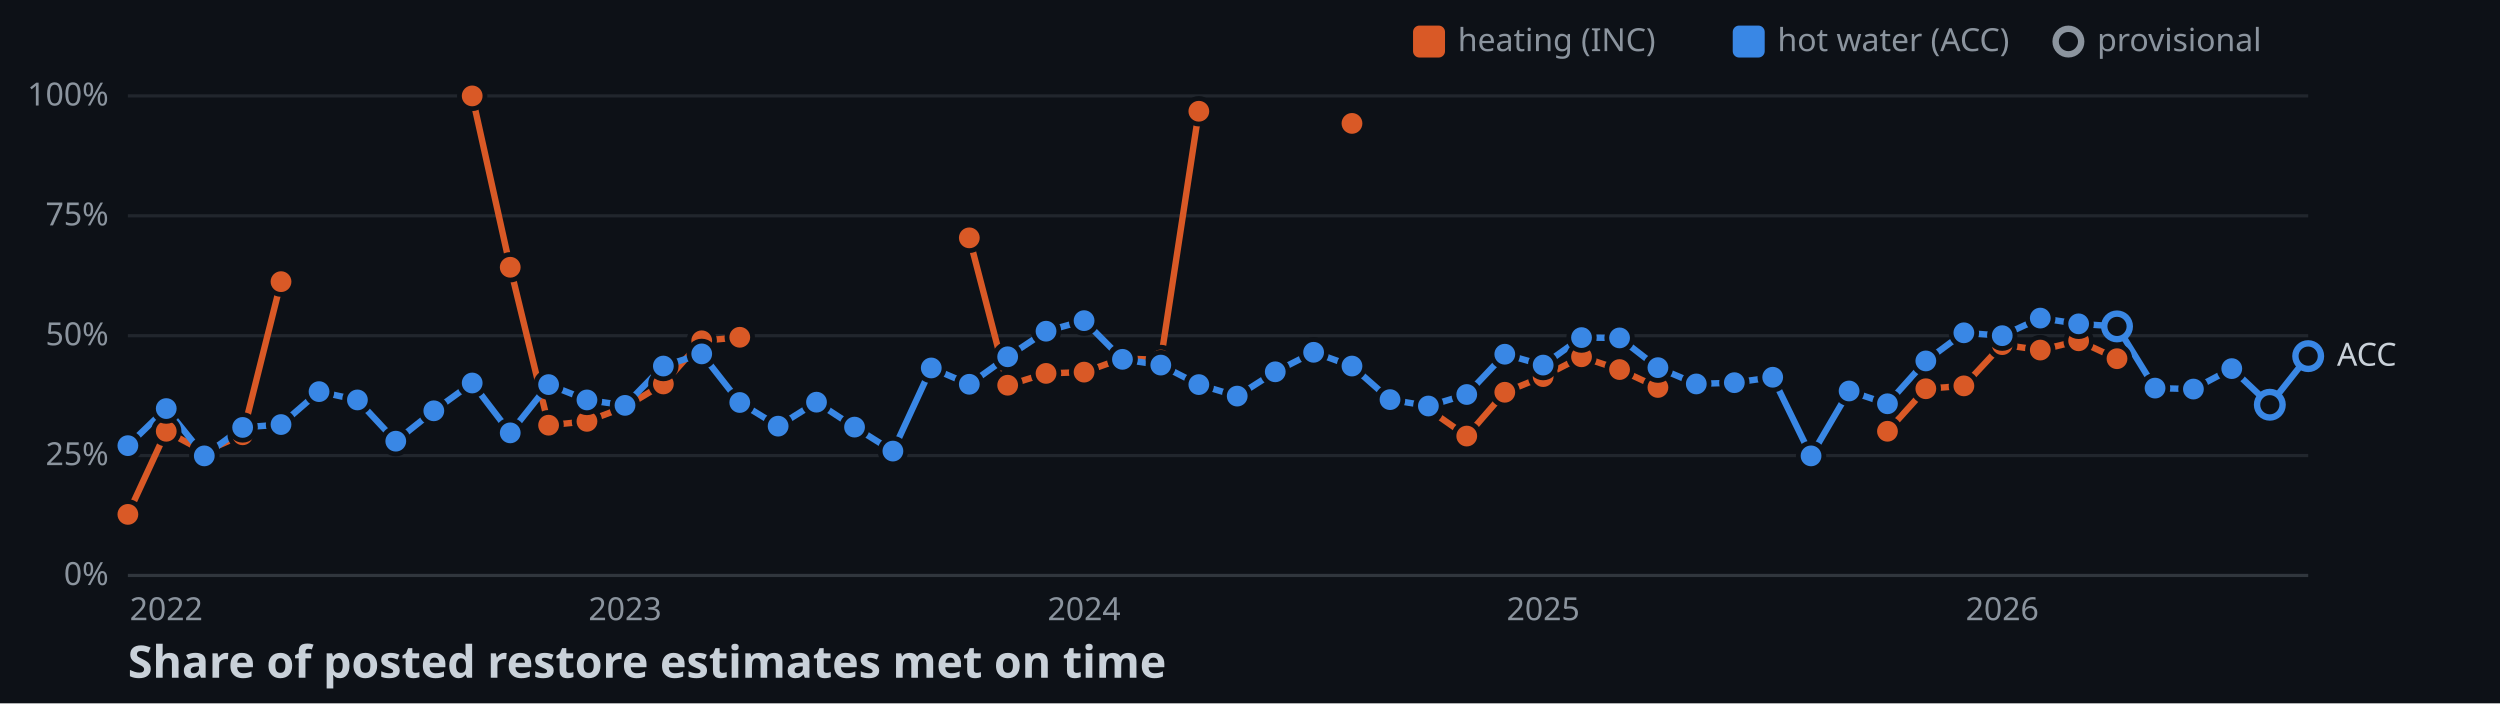
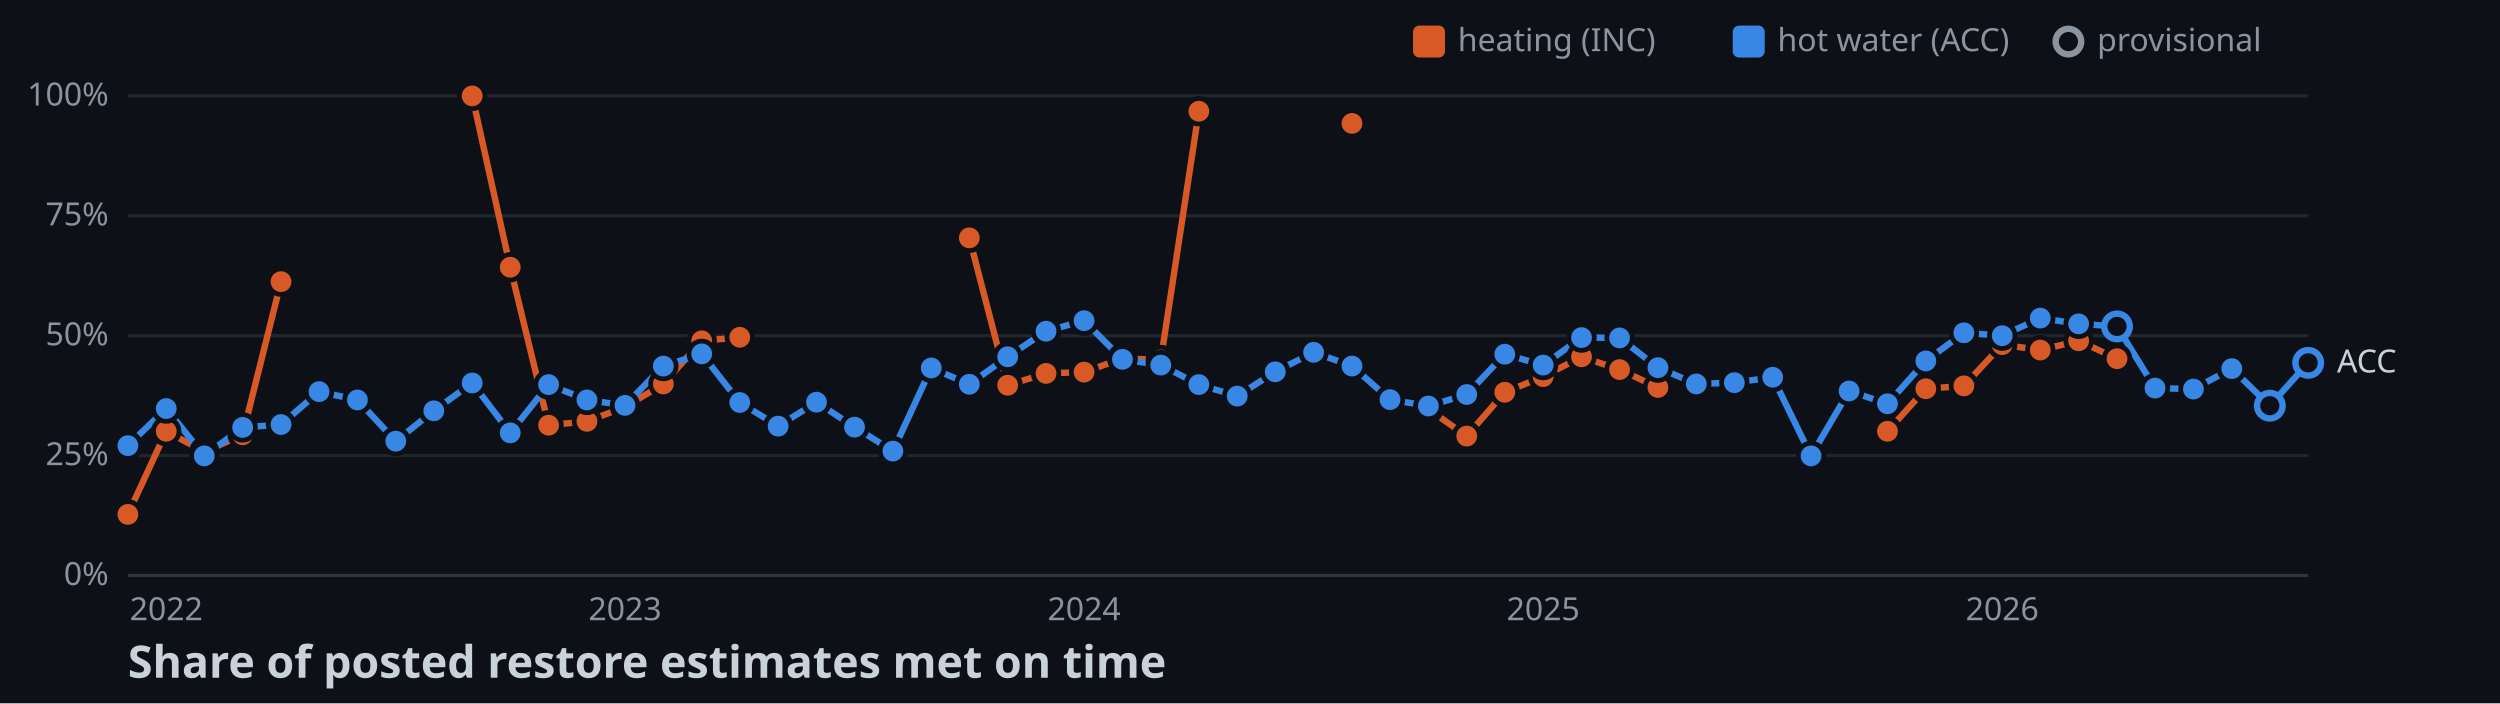
<svg xmlns="http://www.w3.org/2000/svg" width="782" height="220">
  <style>
    .axis { font: 10px sans-serif; fill: #8b949e; }
    .label { font: 10px sans-serif; fill: #c9d1d9; paint-order: stroke; stroke: #0d1117; stroke-width: 3px; }
    .title { font: bold 14px sans-serif; fill: #c9d1d9; }
  </style>
  <rect width="100%" height="100%" fill="#0d1117" />
  <line x1="40" y1="180" x2="722" y2="180" stroke="#30363d" />
  <text x="34" y="183" text-anchor="end" class="axis">0%</text>
  <line x1="40" y1="142.5" x2="722" y2="142.5" stroke="#21262d" />
  <text x="34" y="145.5" text-anchor="end" class="axis">25%</text>
  <line x1="40" y1="105" x2="722" y2="105" stroke="#21262d" />
  <text x="34" y="108" text-anchor="end" class="axis">50%</text>
  <line x1="40" y1="67.5" x2="722" y2="67.5" stroke="#21262d" />
  <text x="34" y="70.5" text-anchor="end" class="axis">75%</text>
  <line x1="40" y1="30" x2="722" y2="30" stroke="#21262d" />
  <text x="34" y="33" text-anchor="end" class="axis">100%</text>
  <text x="52" y="194" text-anchor="middle" class="axis">2022</text>
  <text x="195.5" y="194" text-anchor="middle" class="axis">2023</text>
  <text x="339.1" y="194" text-anchor="middle" class="axis">2024</text>
  <text x="482.7" y="194" text-anchor="middle" class="axis">2025</text>
  <text x="626.3" y="194" text-anchor="middle" class="axis">2026</text>
  <polyline points="40,160.9 52,134.9 63.9,141.3 75.9,136 87.9,88.1" fill="none" stroke-width="2" stroke="#d95926" />
  <polyline points="147.7,30 159.6,83.6 171.6,133 183.6,131.8 195.5,127.3 207.5,120.1 219.5,106.6 231.4,105.5" fill="none" stroke-width="2" stroke="#d95926" />
  <polyline points="303.2,74.4 315.2,120.5 327.2,116.8 339.1,116.4 351.1,112.1 363.1,112.6 375,34.8" fill="none" stroke-width="2" stroke="#d95926" />
  <polyline points="446.8,128 458.8,136.4 470.7,122.7 482.7,117.8 494.7,111.6 506.6,115.6 518.6,121.2" fill="none" stroke-width="2" stroke="#d95926" />
  <polyline points="590.4,134.9 602.4,121.6 614.3,120.7 626.3,107.8 638.2,109.5 650.2,106.6 662.2,112.2" fill="none" stroke-width="2" stroke="#d95926" />
-   <polyline points="40,139.4 52,127.8 63.9,142.6 75.9,133.7 87.9,132.8 99.8,122.5 111.8,125.1 123.8,138 135.7,128.5 147.7,119.8 159.6,135.4 171.6,120.3 183.6,125.1 195.5,126.8 207.5,114.5 219.5,110.7 231.4,125.9 243.4,133.3 255.4,125.8 267.3,133.6 279.3,141.1 291.3,115.1 303.2,120.2 315.2,111.6 327.2,103.6 339.1,100.3 351.1,112.4 363.1,114.2 375,120.3 387,123.9 398.9,116.3 410.9,110.2 422.9,114.5 434.8,125 446.8,127 458.8,123.4 470.7,110.8 482.7,114.2 494.7,105.6 506.6,105.7 518.6,115 530.6,120.1 542.5,119.7 554.5,118 566.5,142.6 578.4,122.3 590.4,126.3 602.4,112.9 614.3,104.1 626.3,105 638.2,99.5 650.2,101.3 662.2,102.1 674.1,121.4 686.1,121.7 698.1,115.3 710,126.6 722,111.4" fill="none" stroke-width="2" stroke="#3987e5" />
+   <polyline points="40,139.4 52,127.8 63.9,142.6 75.9,133.7 87.9,132.8 99.8,122.5 111.8,125.1 123.8,138 135.7,128.5 147.7,119.8 159.6,135.4 171.6,120.3 183.6,125.1 195.5,126.8 207.5,114.5 219.5,110.7 231.4,125.9 243.4,133.3 255.4,125.8 267.3,133.6 279.3,141.1 291.3,115.1 303.2,120.2 315.2,111.6 327.2,103.6 339.1,100.3 351.1,112.4 363.1,114.2 375,120.3 387,123.9 398.9,116.3 410.9,110.2 422.9,114.5 434.8,125 446.8,127 458.8,123.4 470.7,110.8 482.7,114.2 494.7,105.6 506.6,105.7 518.6,115 530.6,120.1 542.5,119.7 554.5,118 566.5,142.6 578.4,122.3 590.4,126.3 602.4,112.9 614.3,104.1 626.3,105 638.2,99.5 650.2,101.3 662.2,102.1 674.1,121.4 686.1,121.7 698.1,115.3 710,126.9 722,113.5" fill="none" stroke-width="2" stroke="#3987e5" />
  <circle cx="40" cy="160.9" r="4" stroke="#0d1117" stroke-width="1.5" fill="#d95926" />
  <circle cx="52" cy="134.9" r="4" stroke="#0d1117" stroke-width="1.5" fill="#d95926" />
  <circle cx="63.9" cy="141.3" r="4" stroke="#0d1117" stroke-width="1.5" fill="#d95926" />
  <circle cx="75.9" cy="136" r="4" stroke="#0d1117" stroke-width="1.5" fill="#d95926" />
  <circle cx="87.9" cy="88.1" r="4" stroke="#0d1117" stroke-width="1.5" fill="#d95926" />
  <circle cx="147.7" cy="30" r="4" stroke="#0d1117" stroke-width="1.5" fill="#d95926" />
  <circle cx="159.6" cy="83.6" r="4" stroke="#0d1117" stroke-width="1.5" fill="#d95926" />
  <circle cx="171.6" cy="133" r="4" stroke="#0d1117" stroke-width="1.5" fill="#d95926" />
  <circle cx="183.6" cy="131.8" r="4" stroke="#0d1117" stroke-width="1.5" fill="#d95926" />
  <circle cx="195.5" cy="127.3" r="4" stroke="#0d1117" stroke-width="1.5" fill="#d95926" />
  <circle cx="207.5" cy="120.1" r="4" stroke="#0d1117" stroke-width="1.5" fill="#d95926" />
  <circle cx="219.5" cy="106.6" r="4" stroke="#0d1117" stroke-width="1.5" fill="#d95926" />
  <circle cx="231.4" cy="105.5" r="4" stroke="#0d1117" stroke-width="1.5" fill="#d95926" />
  <circle cx="303.2" cy="74.4" r="4" stroke="#0d1117" stroke-width="1.5" fill="#d95926" />
  <circle cx="315.2" cy="120.5" r="4" stroke="#0d1117" stroke-width="1.5" fill="#d95926" />
  <circle cx="327.2" cy="116.8" r="4" stroke="#0d1117" stroke-width="1.5" fill="#d95926" />
  <circle cx="339.1" cy="116.4" r="4" stroke="#0d1117" stroke-width="1.5" fill="#d95926" />
  <circle cx="351.1" cy="112.1" r="4" stroke="#0d1117" stroke-width="1.5" fill="#d95926" />
  <circle cx="363.1" cy="112.6" r="4" stroke="#0d1117" stroke-width="1.5" fill="#d95926" />
  <circle cx="375" cy="34.8" r="4" stroke="#0d1117" stroke-width="1.5" fill="#d95926" />
  <circle cx="422.9" cy="38.6" r="4" stroke="#0d1117" stroke-width="1.5" fill="#d95926" />
  <circle cx="446.8" cy="128" r="4" stroke="#0d1117" stroke-width="1.5" fill="#d95926" />
  <circle cx="458.8" cy="136.4" r="4" stroke="#0d1117" stroke-width="1.5" fill="#d95926" />
  <circle cx="470.7" cy="122.7" r="4" stroke="#0d1117" stroke-width="1.5" fill="#d95926" />
  <circle cx="482.7" cy="117.8" r="4" stroke="#0d1117" stroke-width="1.5" fill="#d95926" />
  <circle cx="494.7" cy="111.6" r="4" stroke="#0d1117" stroke-width="1.5" fill="#d95926" />
  <circle cx="506.6" cy="115.6" r="4" stroke="#0d1117" stroke-width="1.5" fill="#d95926" />
  <circle cx="518.6" cy="121.2" r="4" stroke="#0d1117" stroke-width="1.5" fill="#d95926" />
  <circle cx="590.4" cy="134.9" r="4" stroke="#0d1117" stroke-width="1.5" fill="#d95926" />
  <circle cx="602.4" cy="121.6" r="4" stroke="#0d1117" stroke-width="1.5" fill="#d95926" />
  <circle cx="614.3" cy="120.7" r="4" stroke="#0d1117" stroke-width="1.5" fill="#d95926" />
  <circle cx="626.3" cy="107.8" r="4" stroke="#0d1117" stroke-width="1.5" fill="#d95926" />
  <circle cx="638.2" cy="109.5" r="4" stroke="#0d1117" stroke-width="1.5" fill="#d95926" />
  <circle cx="650.2" cy="106.6" r="4" stroke="#0d1117" stroke-width="1.5" fill="#d95926" />
  <circle cx="662.2" cy="112.2" r="4" stroke="#0d1117" stroke-width="1.5" fill="#d95926" />
  <circle cx="40" cy="139.4" r="4" stroke="#0d1117" stroke-width="1.5" fill="#3987e5" />
  <circle cx="52" cy="127.8" r="4" stroke="#0d1117" stroke-width="1.5" fill="#3987e5" />
  <circle cx="63.9" cy="142.6" r="4" stroke="#0d1117" stroke-width="1.5" fill="#3987e5" />
  <circle cx="75.9" cy="133.7" r="4" stroke="#0d1117" stroke-width="1.5" fill="#3987e5" />
  <circle cx="87.9" cy="132.8" r="4" stroke="#0d1117" stroke-width="1.5" fill="#3987e5" />
  <circle cx="99.8" cy="122.5" r="4" stroke="#0d1117" stroke-width="1.5" fill="#3987e5" />
  <circle cx="111.8" cy="125.1" r="4" stroke="#0d1117" stroke-width="1.5" fill="#3987e5" />
  <circle cx="123.8" cy="138" r="4" stroke="#0d1117" stroke-width="1.5" fill="#3987e5" />
  <circle cx="135.7" cy="128.5" r="4" stroke="#0d1117" stroke-width="1.5" fill="#3987e5" />
  <circle cx="147.7" cy="119.8" r="4" stroke="#0d1117" stroke-width="1.5" fill="#3987e5" />
  <circle cx="159.6" cy="135.4" r="4" stroke="#0d1117" stroke-width="1.5" fill="#3987e5" />
  <circle cx="171.6" cy="120.3" r="4" stroke="#0d1117" stroke-width="1.5" fill="#3987e5" />
  <circle cx="183.6" cy="125.1" r="4" stroke="#0d1117" stroke-width="1.5" fill="#3987e5" />
  <circle cx="195.5" cy="126.8" r="4" stroke="#0d1117" stroke-width="1.5" fill="#3987e5" />
  <circle cx="207.5" cy="114.5" r="4" stroke="#0d1117" stroke-width="1.5" fill="#3987e5" />
  <circle cx="219.5" cy="110.7" r="4" stroke="#0d1117" stroke-width="1.5" fill="#3987e5" />
  <circle cx="231.4" cy="125.9" r="4" stroke="#0d1117" stroke-width="1.5" fill="#3987e5" />
  <circle cx="243.4" cy="133.3" r="4" stroke="#0d1117" stroke-width="1.5" fill="#3987e5" />
  <circle cx="255.4" cy="125.8" r="4" stroke="#0d1117" stroke-width="1.5" fill="#3987e5" />
  <circle cx="267.3" cy="133.6" r="4" stroke="#0d1117" stroke-width="1.5" fill="#3987e5" />
  <circle cx="279.3" cy="141.1" r="4" stroke="#0d1117" stroke-width="1.5" fill="#3987e5" />
  <circle cx="291.3" cy="115.1" r="4" stroke="#0d1117" stroke-width="1.5" fill="#3987e5" />
  <circle cx="303.2" cy="120.2" r="4" stroke="#0d1117" stroke-width="1.5" fill="#3987e5" />
  <circle cx="315.2" cy="111.6" r="4" stroke="#0d1117" stroke-width="1.5" fill="#3987e5" />
  <circle cx="327.2" cy="103.6" r="4" stroke="#0d1117" stroke-width="1.5" fill="#3987e5" />
  <circle cx="339.1" cy="100.3" r="4" stroke="#0d1117" stroke-width="1.5" fill="#3987e5" />
  <circle cx="351.1" cy="112.4" r="4" stroke="#0d1117" stroke-width="1.5" fill="#3987e5" />
  <circle cx="363.1" cy="114.2" r="4" stroke="#0d1117" stroke-width="1.5" fill="#3987e5" />
  <circle cx="375" cy="120.3" r="4" stroke="#0d1117" stroke-width="1.5" fill="#3987e5" />
  <circle cx="387" cy="123.9" r="4" stroke="#0d1117" stroke-width="1.5" fill="#3987e5" />
  <circle cx="398.9" cy="116.3" r="4" stroke="#0d1117" stroke-width="1.5" fill="#3987e5" />
  <circle cx="410.9" cy="110.2" r="4" stroke="#0d1117" stroke-width="1.5" fill="#3987e5" />
  <circle cx="422.9" cy="114.5" r="4" stroke="#0d1117" stroke-width="1.5" fill="#3987e5" />
  <circle cx="434.8" cy="125" r="4" stroke="#0d1117" stroke-width="1.5" fill="#3987e5" />
  <circle cx="446.8" cy="127" r="4" stroke="#0d1117" stroke-width="1.5" fill="#3987e5" />
  <circle cx="458.8" cy="123.4" r="4" stroke="#0d1117" stroke-width="1.5" fill="#3987e5" />
  <circle cx="470.7" cy="110.8" r="4" stroke="#0d1117" stroke-width="1.5" fill="#3987e5" />
  <circle cx="482.7" cy="114.2" r="4" stroke="#0d1117" stroke-width="1.5" fill="#3987e5" />
  <circle cx="494.7" cy="105.6" r="4" stroke="#0d1117" stroke-width="1.5" fill="#3987e5" />
  <circle cx="506.6" cy="105.7" r="4" stroke="#0d1117" stroke-width="1.5" fill="#3987e5" />
  <circle cx="518.6" cy="115" r="4" stroke="#0d1117" stroke-width="1.5" fill="#3987e5" />
  <circle cx="530.6" cy="120.1" r="4" stroke="#0d1117" stroke-width="1.5" fill="#3987e5" />
  <circle cx="542.5" cy="119.7" r="4" stroke="#0d1117" stroke-width="1.5" fill="#3987e5" />
  <circle cx="554.5" cy="118" r="4" stroke="#0d1117" stroke-width="1.5" fill="#3987e5" />
  <circle cx="566.5" cy="142.6" r="4" stroke="#0d1117" stroke-width="1.5" fill="#3987e5" />
  <circle cx="578.4" cy="122.3" r="4" stroke="#0d1117" stroke-width="1.5" fill="#3987e5" />
  <circle cx="590.4" cy="126.3" r="4" stroke="#0d1117" stroke-width="1.5" fill="#3987e5" />
  <circle cx="602.4" cy="112.9" r="4" stroke="#0d1117" stroke-width="1.5" fill="#3987e5" />
  <circle cx="614.3" cy="104.1" r="4" stroke="#0d1117" stroke-width="1.5" fill="#3987e5" />
  <circle cx="626.3" cy="105" r="4" stroke="#0d1117" stroke-width="1.5" fill="#3987e5" />
  <circle cx="638.2" cy="99.5" r="4" stroke="#0d1117" stroke-width="1.5" fill="#3987e5" />
  <circle cx="650.2" cy="101.3" r="4" stroke="#0d1117" stroke-width="1.5" fill="#3987e5" />
  <circle cx="662.2" cy="102.1" r="4" fill="#0d1117" stroke-width="2" stroke="#3987e5" />
  <circle cx="674.1" cy="121.4" r="4" stroke="#0d1117" stroke-width="1.5" fill="#3987e5" />
  <circle cx="686.1" cy="121.7" r="4" stroke="#0d1117" stroke-width="1.5" fill="#3987e5" />
  <circle cx="698.1" cy="115.3" r="4" stroke="#0d1117" stroke-width="1.5" fill="#3987e5" />
-   <circle cx="710" cy="126.6" r="4" fill="#0d1117" stroke-width="2" stroke="#3987e5" />
-   <circle cx="722" cy="111.4" r="4" fill="#0d1117" stroke-width="2" stroke="#3987e5" />
-   <text x="731" y="114.4" class="label">ACC</text>
+   <circle cx="710" cy="126.9" r="4" fill="#0d1117" stroke-width="2" stroke="#3987e5" />
+   <circle cx="722" cy="113.5" r="4" fill="#0d1117" stroke-width="2" stroke="#3987e5" />
+   <text x="731" y="116.5" class="label">ACC</text>
  <rect x="442" y="8" width="10" height="10" rx="2" fill="#d95926" />
  <text x="456" y="16" class="axis">heating (INC)</text>
  <rect x="542" y="8" width="10" height="10" rx="2" fill="#3987e5" />
  <text x="556" y="16" class="axis">hot water (ACC)</text>
  <circle cx="647" cy="13" r="4" fill="#0d1117" stroke-width="2" stroke="#8b949e" />
  <text x="656" y="16" class="axis">provisional</text>
  <text x="40" y="212" class="title">Share of posted restore estimates met on time</text>
</svg>
